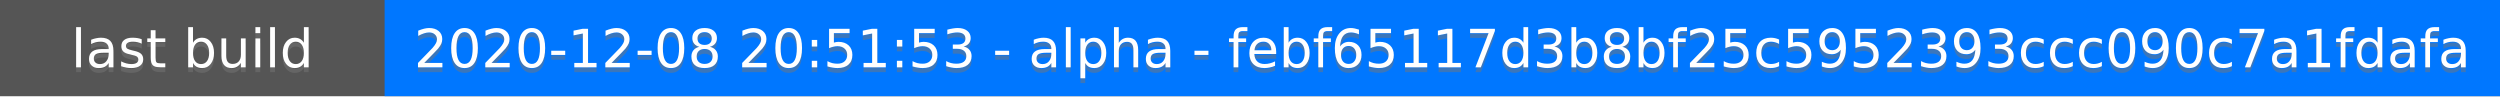
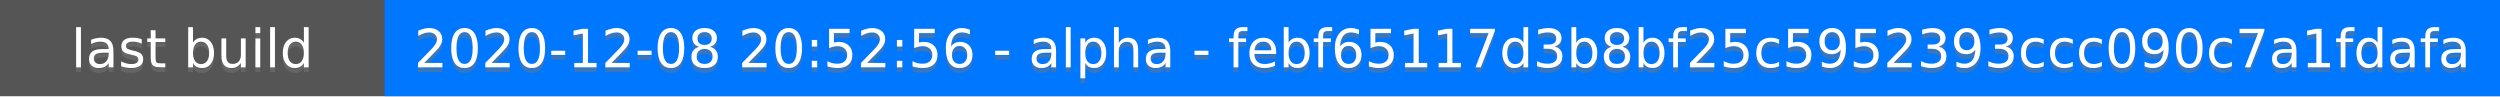
<svg xmlns="http://www.w3.org/2000/svg" height="20" width="520">
  <rect fill="#555" height="20" width="520" />
  <rect fill="#07f" height="20" width="440" x="80" />
  <g fill="#fff" font-family="DejaVu Sans,Verdana,Geneva,sans-serif" font-size="11" text-anchor="middle">
    <text fill-opacity=".5" fill="#777" x="40" y="15">last build</text>
    <text x="40" y="14">last build</text>
-     <text fill-opacity=".5" fill="#777" x="300" y="15">2020-12-08 20:51:53 - alpha - febf65117d3b8bf25c5952393ccc090c7a1fdafa</text>
-     <text x="300" y="14">2020-12-08 20:51:53 - alpha - febf65117d3b8bf25c5952393ccc090c7a1fdafa</text>
+     <text fill-opacity=".5" fill="#777" x="300" y="15">2020-12-08 20:52:56 - alpha - febf65117d3b8bf25c5952393ccc090c7a1fdafa</text>
+     <text x="300" y="14">2020-12-08 20:52:56 - alpha - febf65117d3b8bf25c5952393ccc090c7a1fdafa</text>
  </g>
</svg>
